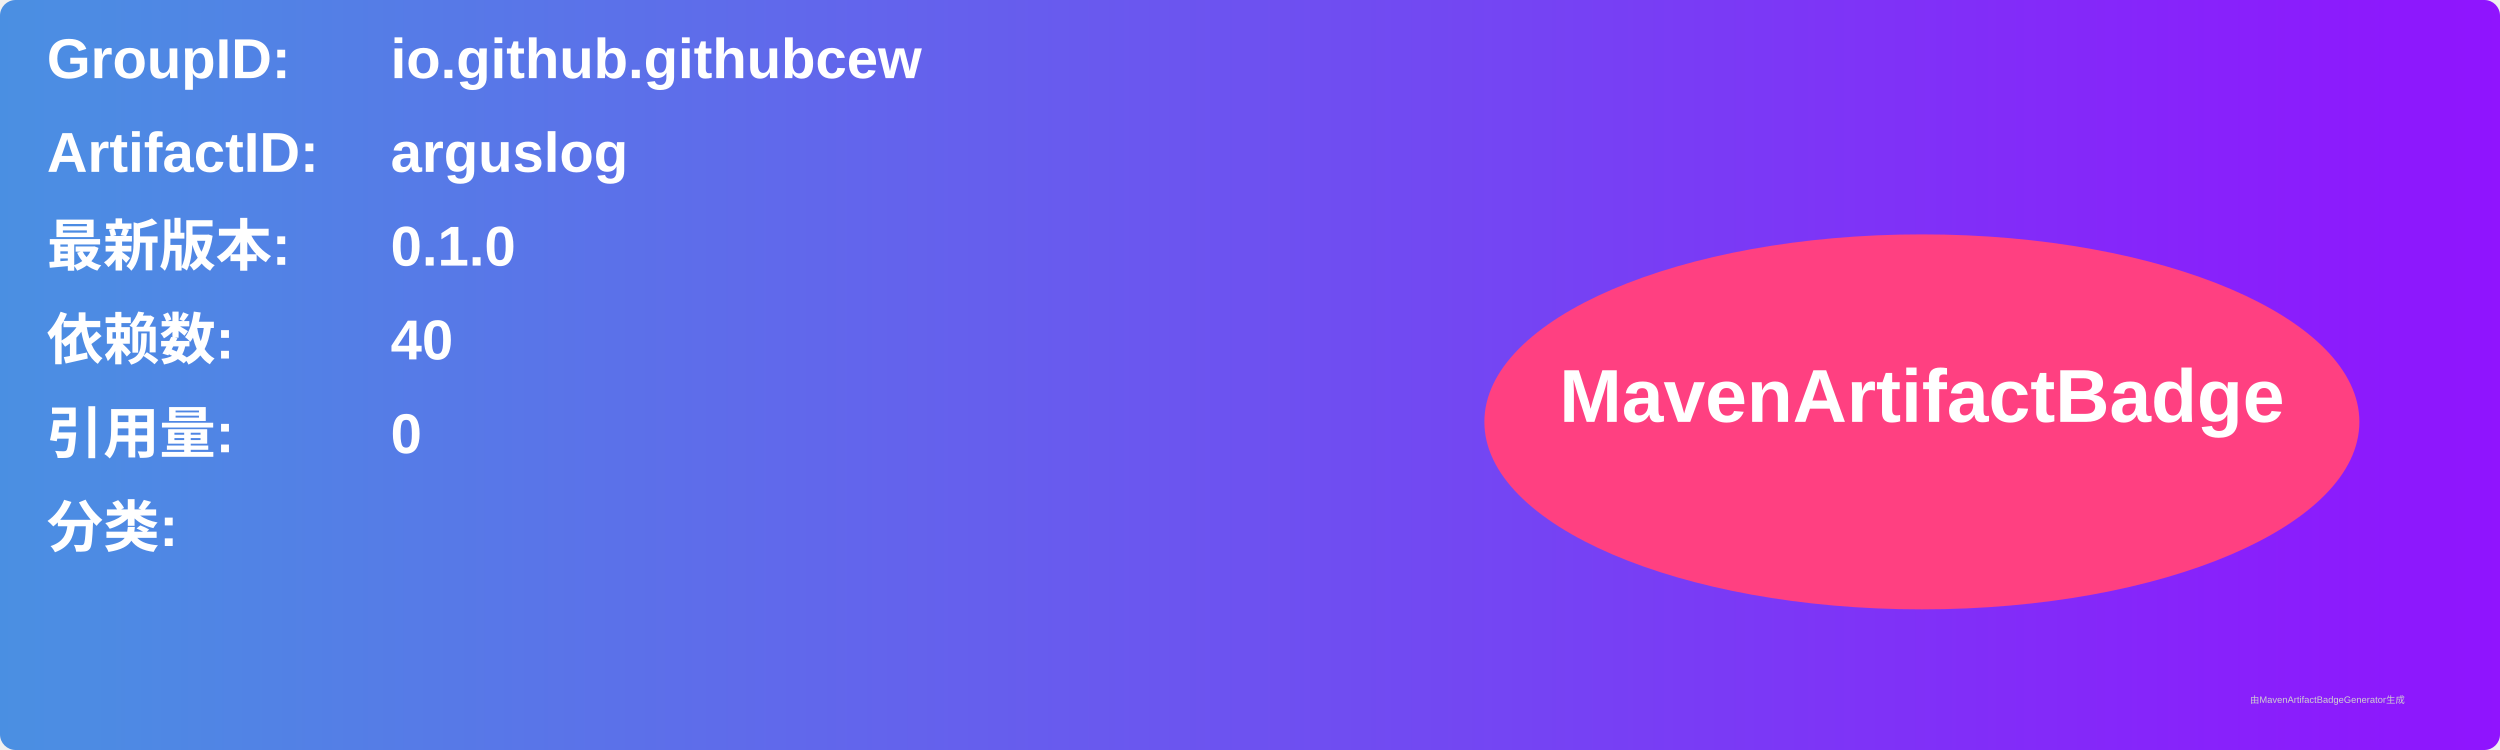
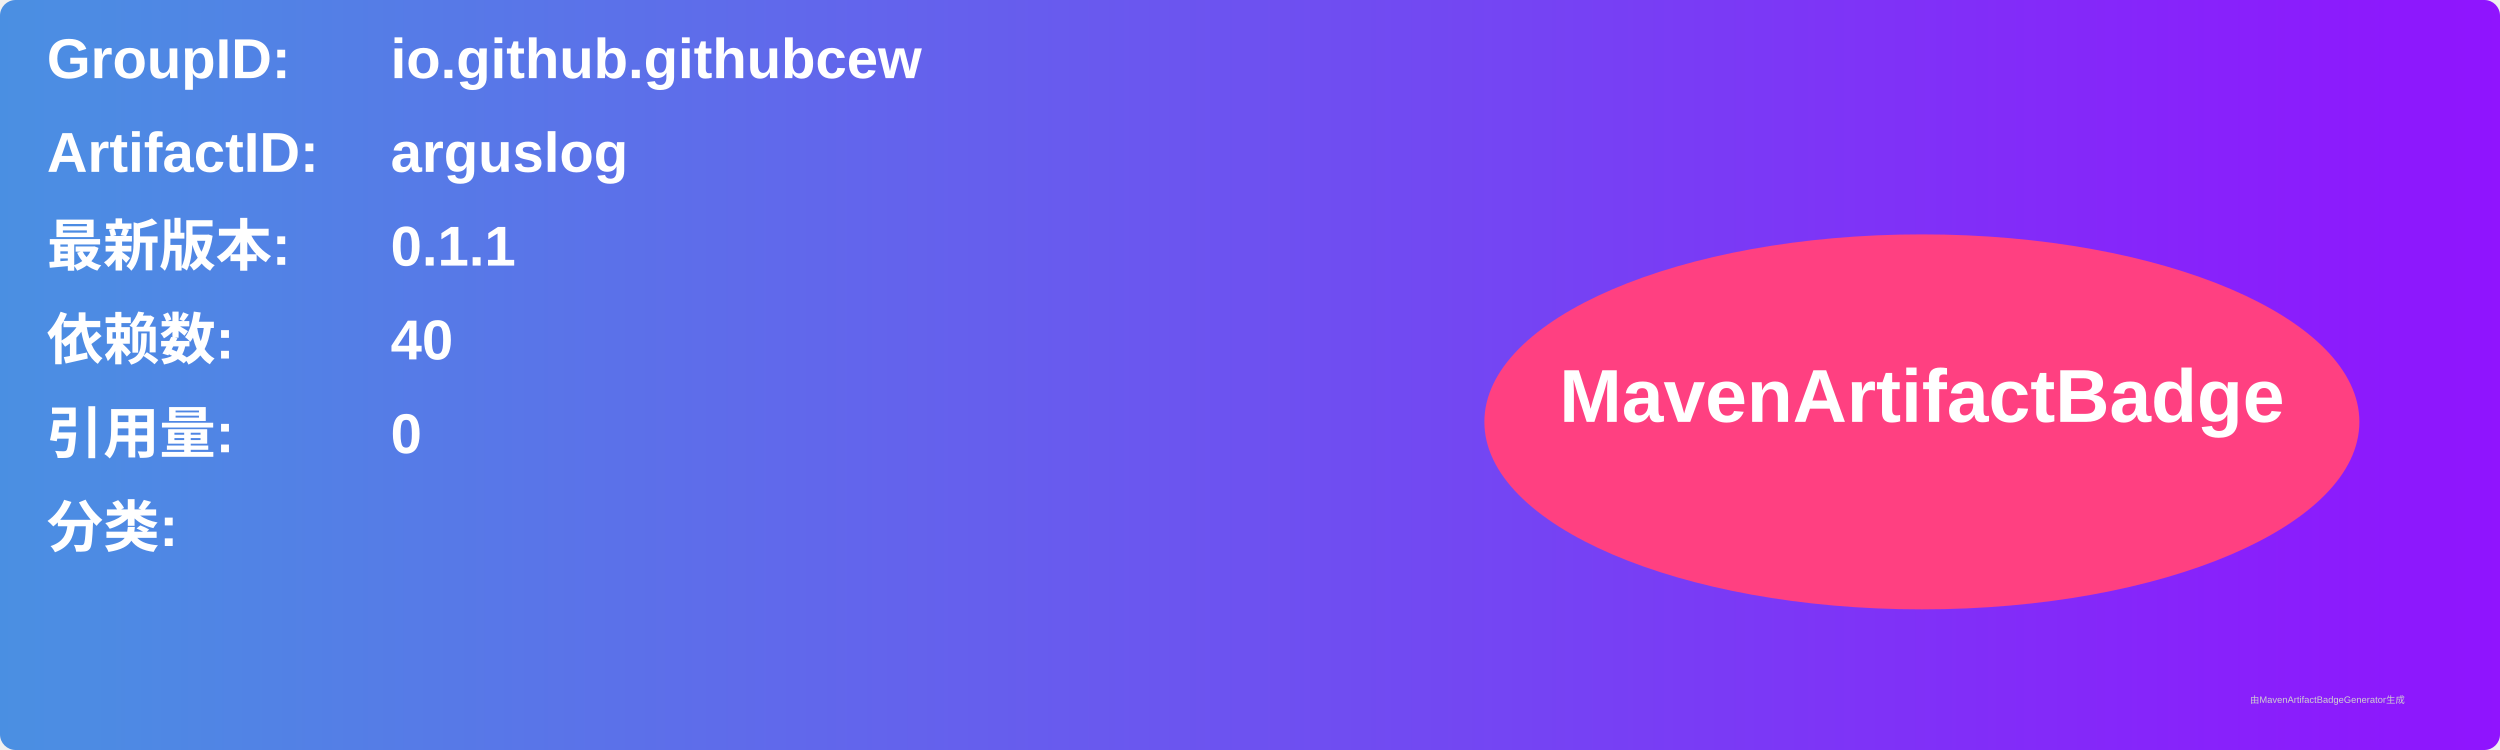
<svg xmlns="http://www.w3.org/2000/svg" width="800" height="240" viewBox="0 0 800 240">
  <linearGradient id="grad" x1="0%" y1="0%" x2="100%" y2="0%">
    <stop offset="0%" stop-color="#4a90e2" />
    <stop offset="100%" stop-color="#9013fe" />
  </linearGradient>
  <rect width="100%" height="100%" rx="5" ry="5" fill="url(#grad)" />
  <g transform="translate(15, 15)">
    <text x="0" y="10" font-family="Arial" font-size="18" fill="white" font-weight="bold" width="260">GroupID:</text>
    <text x="110" y="10" font-family="Arial" font-size="18" fill="white" font-weight="bold" width="460">io.github.githubcew</text>
    <text x="0" y="40" font-family="Arial" font-size="18" fill="white" font-weight="bold" width="260">ArtifactID:</text>
    <text x="110" y="40" font-family="Arial" font-size="18" fill="white" font-weight="bold" width="460">arguslog</text>
    <text x="0" y="70" font-family="Arial" font-size="18" fill="white" font-weight="bold">最新版本:</text>
    <text x="110" y="70" font-family="Arial" font-size="18" fill="white" font-weight="bold">
-       <tspan font-weight="bold">0.1.0</tspan>
+       <tspan font-weight="bold">0.1.1</tspan>
    </text>
    <text x="0" y="100" font-family="Arial" font-size="18" fill="white" font-weight="bold">依赖数: </text>
    <text x="110" y="100" font-family="Arial" font-size="18" fill="white">
      <tspan font-weight="bold">40</tspan>
    </text>
    <text x="0" y="130" font-family="Arial" font-size="18" fill="white" font-weight="bold">引用量: </text>
    <text x="110" y="130" font-family="Arial" font-size="18" fill="white">
      <tspan font-weight="bold">0</tspan>
    </text>
    <text x="0" y="160" font-family="Arial" font-size="18" fill="white" font-weight="bold">分类:</text>
    <text x="10" y="190" font-family="Arial" font-size="10" fill="white">
      <tspan font-weight="bold" />
    </text>
    <ellipse cx="600" cy="120" rx="140" ry="60" fill="#ff4081" />
    <text x="600" y="120" text-anchor="middle" font-family="Arial" font-size="24" fill="white" font-weight="bold">MavenArtifactBadge</text>
  </g>
  <text x="720" y="225" font-family="Arial" font-size="3" fill="#d0d0d0">由MavenArtifactBadgeGenerator生成</text>
</svg>
